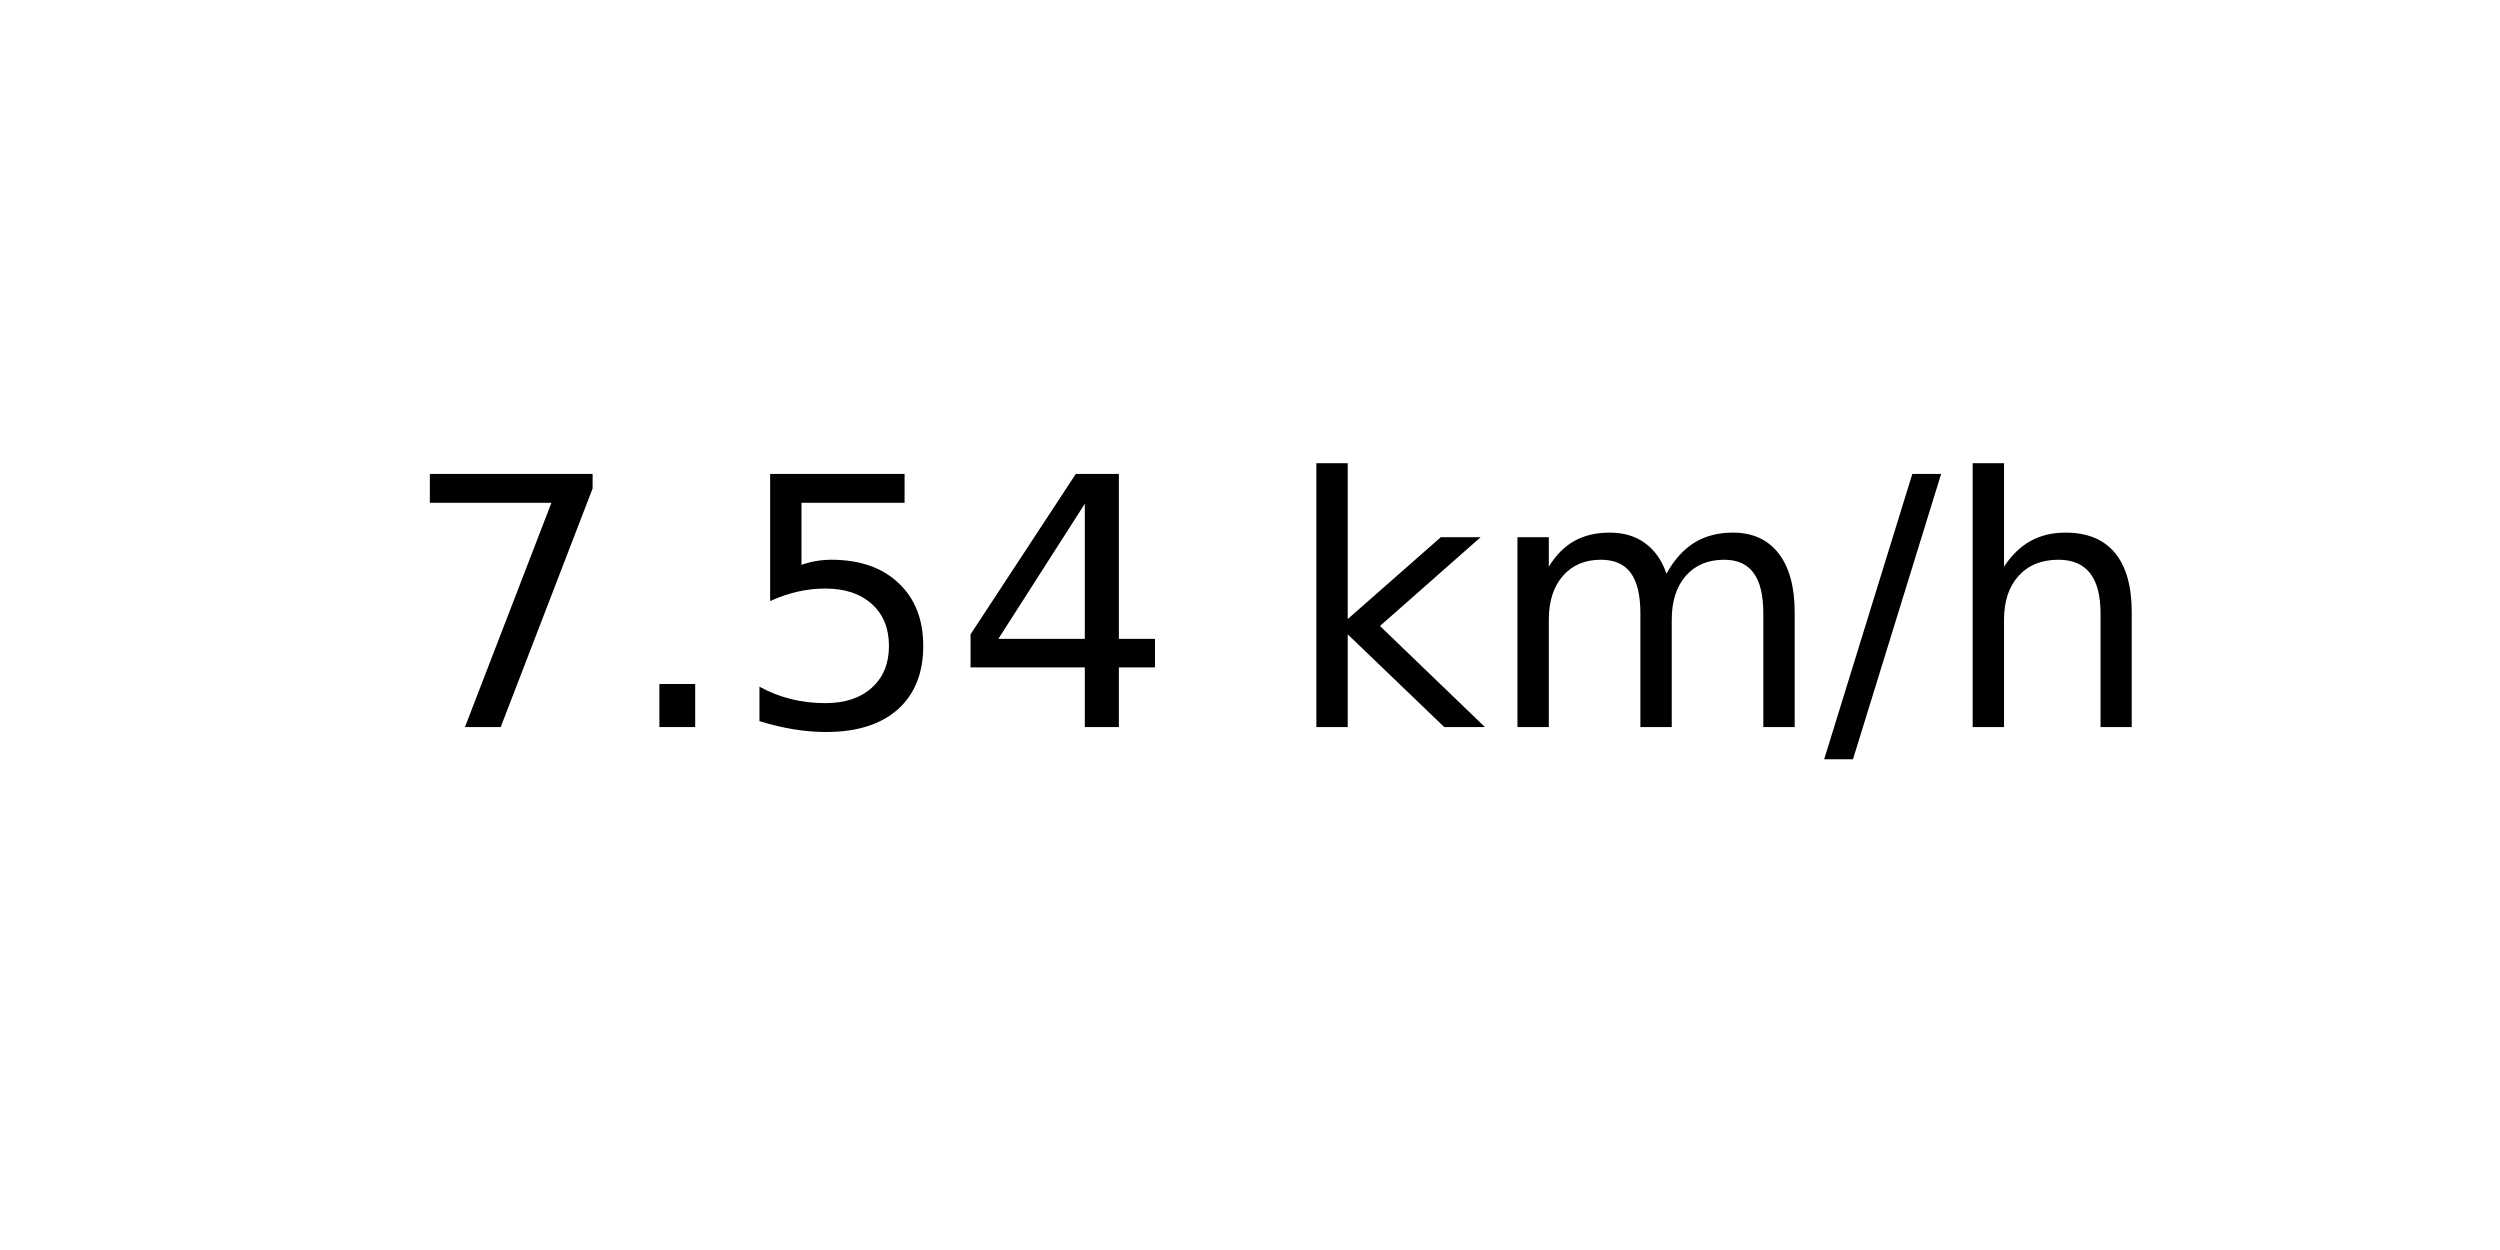
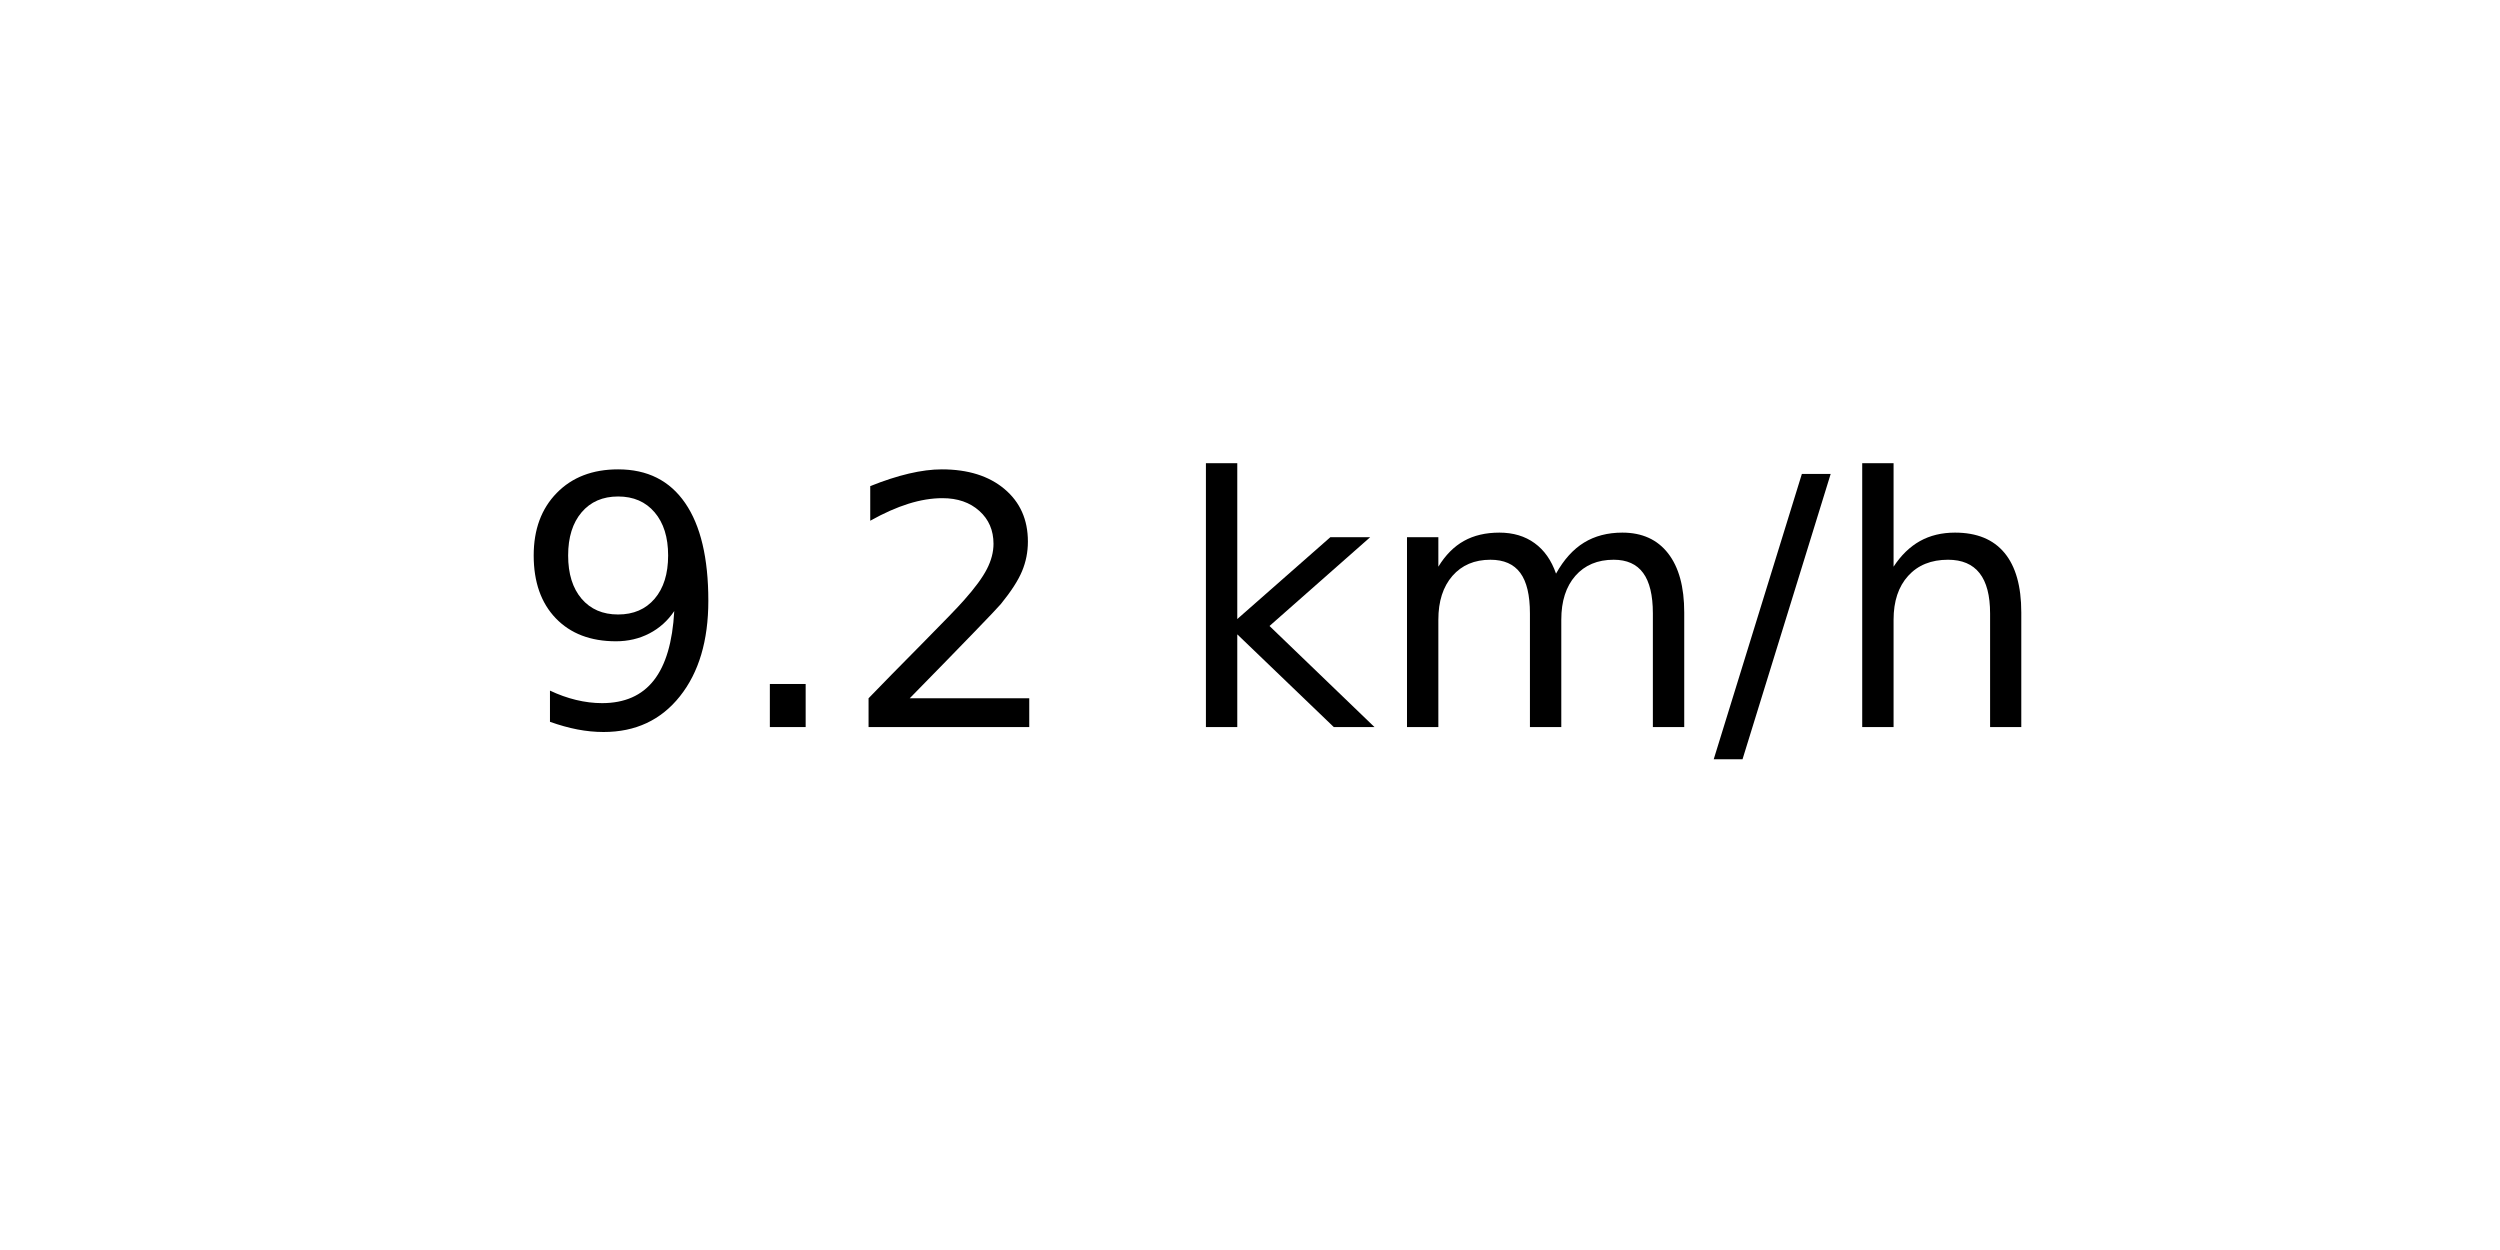
<svg xmlns="http://www.w3.org/2000/svg" xmlns:xlink="http://www.w3.org/1999/xlink" width="72pt" height="36pt" viewBox="0 0 72 36" version="1.1">
  <defs>
    <style type="text/css">*{stroke-linejoin: round; stroke-linecap: butt}</style>
  </defs>
  <g id="figure_1">
    <g id="axes_1">
      <g id="text_1">
-         <g transform="translate(11.55937 20.93937) scale(0.1 -0.1)">
+         <g transform="translate(14.74062 20.93937) scale(0.1 -0.1)">
          <defs>
-             <path id="DejaVuSans-37" d="M 525 4666  L 3525 4666  L 3525 4397  L 1831 0  L 1172 0  L 2766 4134  L 525 4134  L 525 4666  z " transform="scale(0.015625)" />
+             <path id="DejaVuSans-39" d="M 703 97  L 703 672  Q 941 559 1184 500  Q 1428 441 1663 441  Q 2288 441 2617 861  Q 2947 1281 2994 2138  Q 2813 1869 2534 1725  Q 2256 1581 1919 1581  Q 1219 1581 811 2004  Q 403 2428 403 3163  Q 403 3881 828 4315  Q 1253 4750 1959 4750  Q 2769 4750 3195 4129  Q 3622 3509 3622 2328  Q 3622 1225 3098 567  Q 2575 -91 1691 -91  Q 1453 -91 1209 -44  Q 966 3 703 97  z M 1959 2075  Q 2384 2075 2632 2365  Q 2881 2656 2881 3163  Q 2881 3666 2632 3958  Q 2384 4250 1959 4250  Q 1534 4250 1286 3958  Q 1038 3666 1038 3163  Q 1038 2656 1286 2365  Q 1534 2075 1959 2075  z " transform="scale(0.015625)" />
            <path id="DejaVuSans-2e" d="M 684 794  L 1344 794  L 1344 0  L 684 0  L 684 794  z " transform="scale(0.015625)" />
-             <path id="DejaVuSans-35" d="M 691 4666  L 3169 4666  L 3169 4134  L 1269 4134  L 1269 2991  Q 1406 3038 1543 3061  Q 1681 3084 1819 3084  Q 2600 3084 3056 2656  Q 3513 2228 3513 1497  Q 3513 744 3044 326  Q 2575 -91 1722 -91  Q 1428 -91 1123 -41  Q 819 9 494 109  L 494 744  Q 775 591 1075 516  Q 1375 441 1709 441  Q 2250 441 2565 725  Q 2881 1009 2881 1497  Q 2881 1984 2565 2268  Q 2250 2553 1709 2553  Q 1456 2553 1204 2497  Q 953 2441 691 2322  L 691 4666  z " transform="scale(0.015625)" />
-             <path id="DejaVuSans-34" d="M 2419 4116  L 825 1625  L 2419 1625  L 2419 4116  z M 2253 4666  L 3047 4666  L 3047 1625  L 3713 1625  L 3713 1100  L 3047 1100  L 3047 0  L 2419 0  L 2419 1100  L 313 1100  L 313 1709  L 2253 4666  z " transform="scale(0.015625)" />
+             <path id="DejaVuSans-32" d="M 1228 531  L 3431 531  L 3431 0  L 469 0  L 469 531  Q 828 903 1448 1529  Q 2069 2156 2228 2338  Q 2531 2678 2651 2914  Q 2772 3150 2772 3378  Q 2772 3750 2511 3984  Q 2250 4219 1831 4219  Q 1534 4219 1204 4116  Q 875 4013 500 3803  L 500 4441  Q 881 4594 1212 4672  Q 1544 4750 1819 4750  Q 2544 4750 2975 4387  Q 3406 4025 3406 3419  Q 3406 3131 3298 2873  Q 3191 2616 2906 2266  Q 2828 2175 2409 1742  Q 1991 1309 1228 531  z " transform="scale(0.015625)" />
            <path id="DejaVuSans-20" transform="scale(0.015625)" />
            <path id="DejaVuSans-6b" d="M 581 4863  L 1159 4863  L 1159 1991  L 2875 3500  L 3609 3500  L 1753 1863  L 3688 0  L 2938 0  L 1159 1709  L 1159 0  L 581 0  L 581 4863  z " transform="scale(0.015625)" />
            <path id="DejaVuSans-6d" d="M 3328 2828  Q 3544 3216 3844 3400  Q 4144 3584 4550 3584  Q 5097 3584 5394 3201  Q 5691 2819 5691 2113  L 5691 0  L 5113 0  L 5113 2094  Q 5113 2597 4934 2840  Q 4756 3084 4391 3084  Q 3944 3084 3684 2787  Q 3425 2491 3425 1978  L 3425 0  L 2847 0  L 2847 2094  Q 2847 2600 2669 2842  Q 2491 3084 2119 3084  Q 1678 3084 1418 2786  Q 1159 2488 1159 1978  L 1159 0  L 581 0  L 581 3500  L 1159 3500  L 1159 2956  Q 1356 3278 1631 3431  Q 1906 3584 2284 3584  Q 2666 3584 2933 3390  Q 3200 3197 3328 2828  z " transform="scale(0.015625)" />
            <path id="DejaVuSans-2f" d="M 1625 4666  L 2156 4666  L 531 -594  L 0 -594  L 1625 4666  z " transform="scale(0.015625)" />
            <path id="DejaVuSans-68" d="M 3513 2113  L 3513 0  L 2938 0  L 2938 2094  Q 2938 2591 2744 2837  Q 2550 3084 2163 3084  Q 1697 3084 1428 2787  Q 1159 2491 1159 1978  L 1159 0  L 581 0  L 581 4863  L 1159 4863  L 1159 2956  Q 1366 3272 1645 3428  Q 1925 3584 2291 3584  Q 2894 3584 3203 3211  Q 3513 2838 3513 2113  z " transform="scale(0.015625)" />
          </defs>
-           <use xlink:href="#DejaVuSans-37" />
+           <use xlink:href="#DejaVuSans-39" />
          <use xlink:href="#DejaVuSans-2e" x="63.623" />
-           <use xlink:href="#DejaVuSans-35" x="95.41" />
-           <use xlink:href="#DejaVuSans-34" x="159.033" />
-           <use xlink:href="#DejaVuSans-20" x="222.656" />
-           <use xlink:href="#DejaVuSans-6b" x="254.443" />
-           <use xlink:href="#DejaVuSans-6d" x="312.354" />
-           <use xlink:href="#DejaVuSans-2f" x="409.766" />
-           <use xlink:href="#DejaVuSans-68" x="443.457" />
+           <use xlink:href="#DejaVuSans-32" x="95.41" />
+           <use xlink:href="#DejaVuSans-20" x="159.033" />
+           <use xlink:href="#DejaVuSans-6b" x="190.82" />
+           <use xlink:href="#DejaVuSans-6d" x="248.73" />
+           <use xlink:href="#DejaVuSans-2f" x="346.143" />
+           <use xlink:href="#DejaVuSans-68" x="379.834" />
        </g>
      </g>
    </g>
  </g>
</svg>
